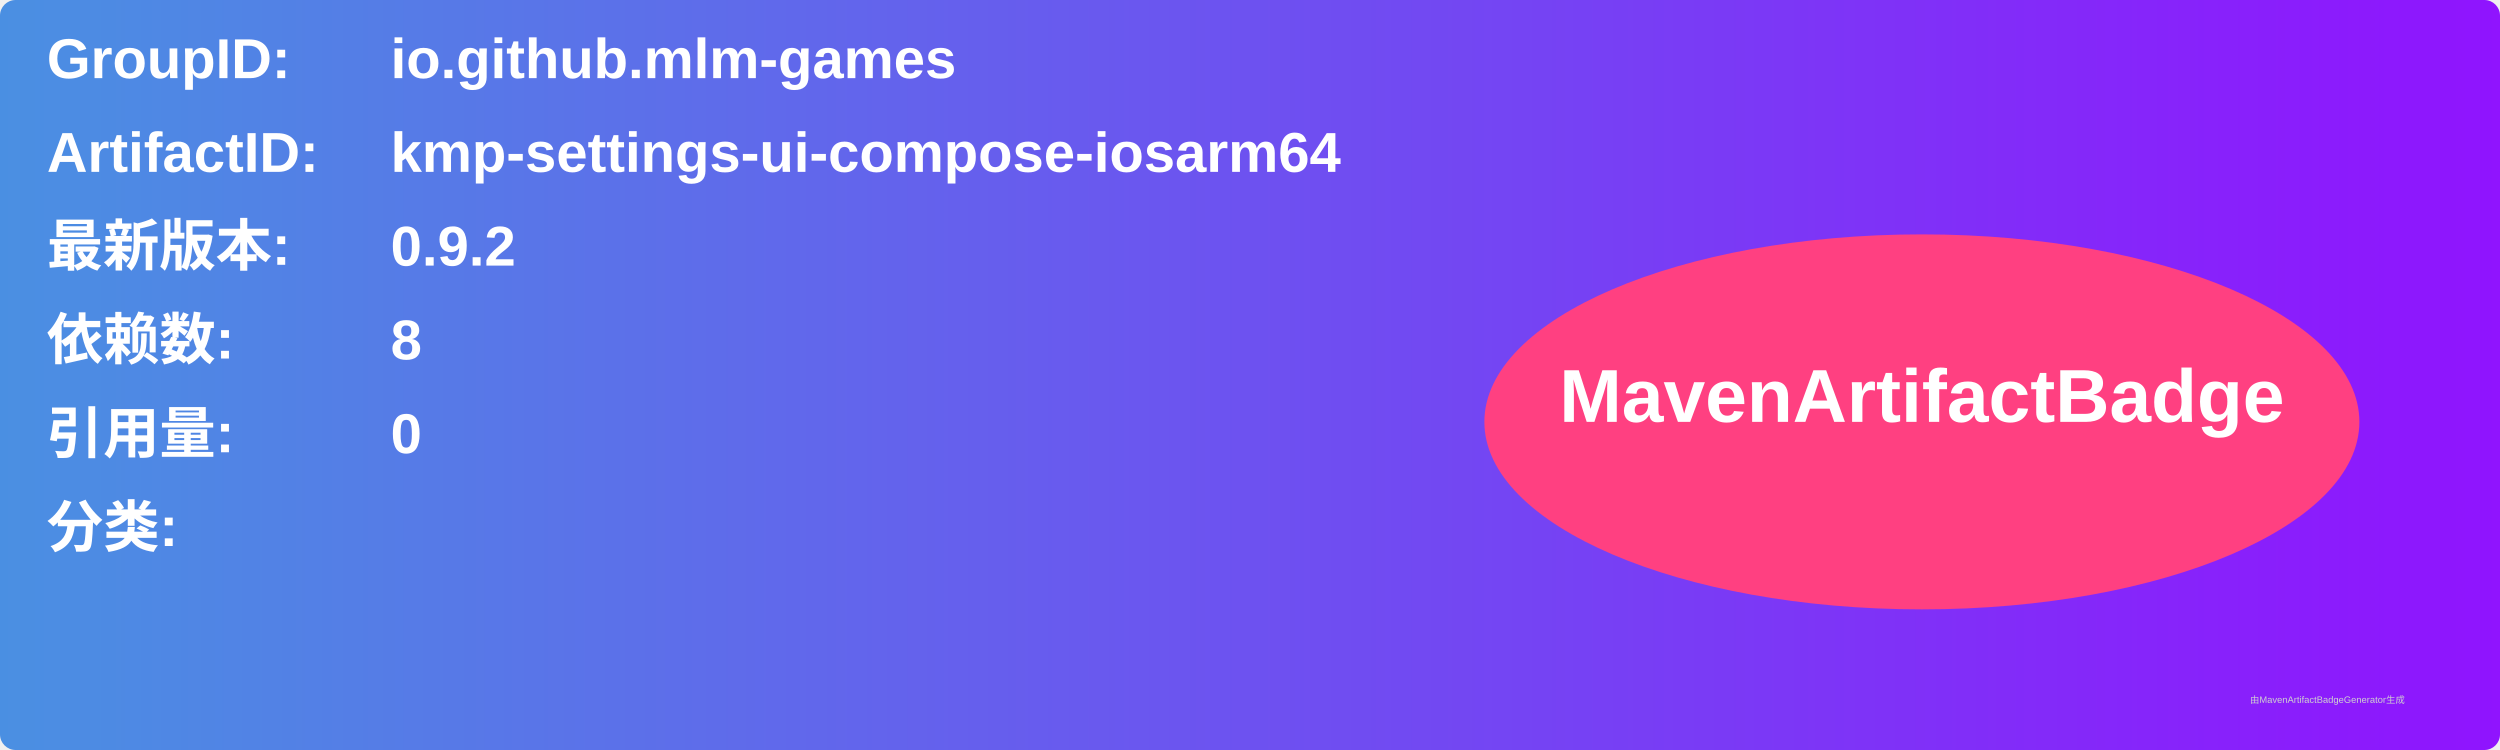
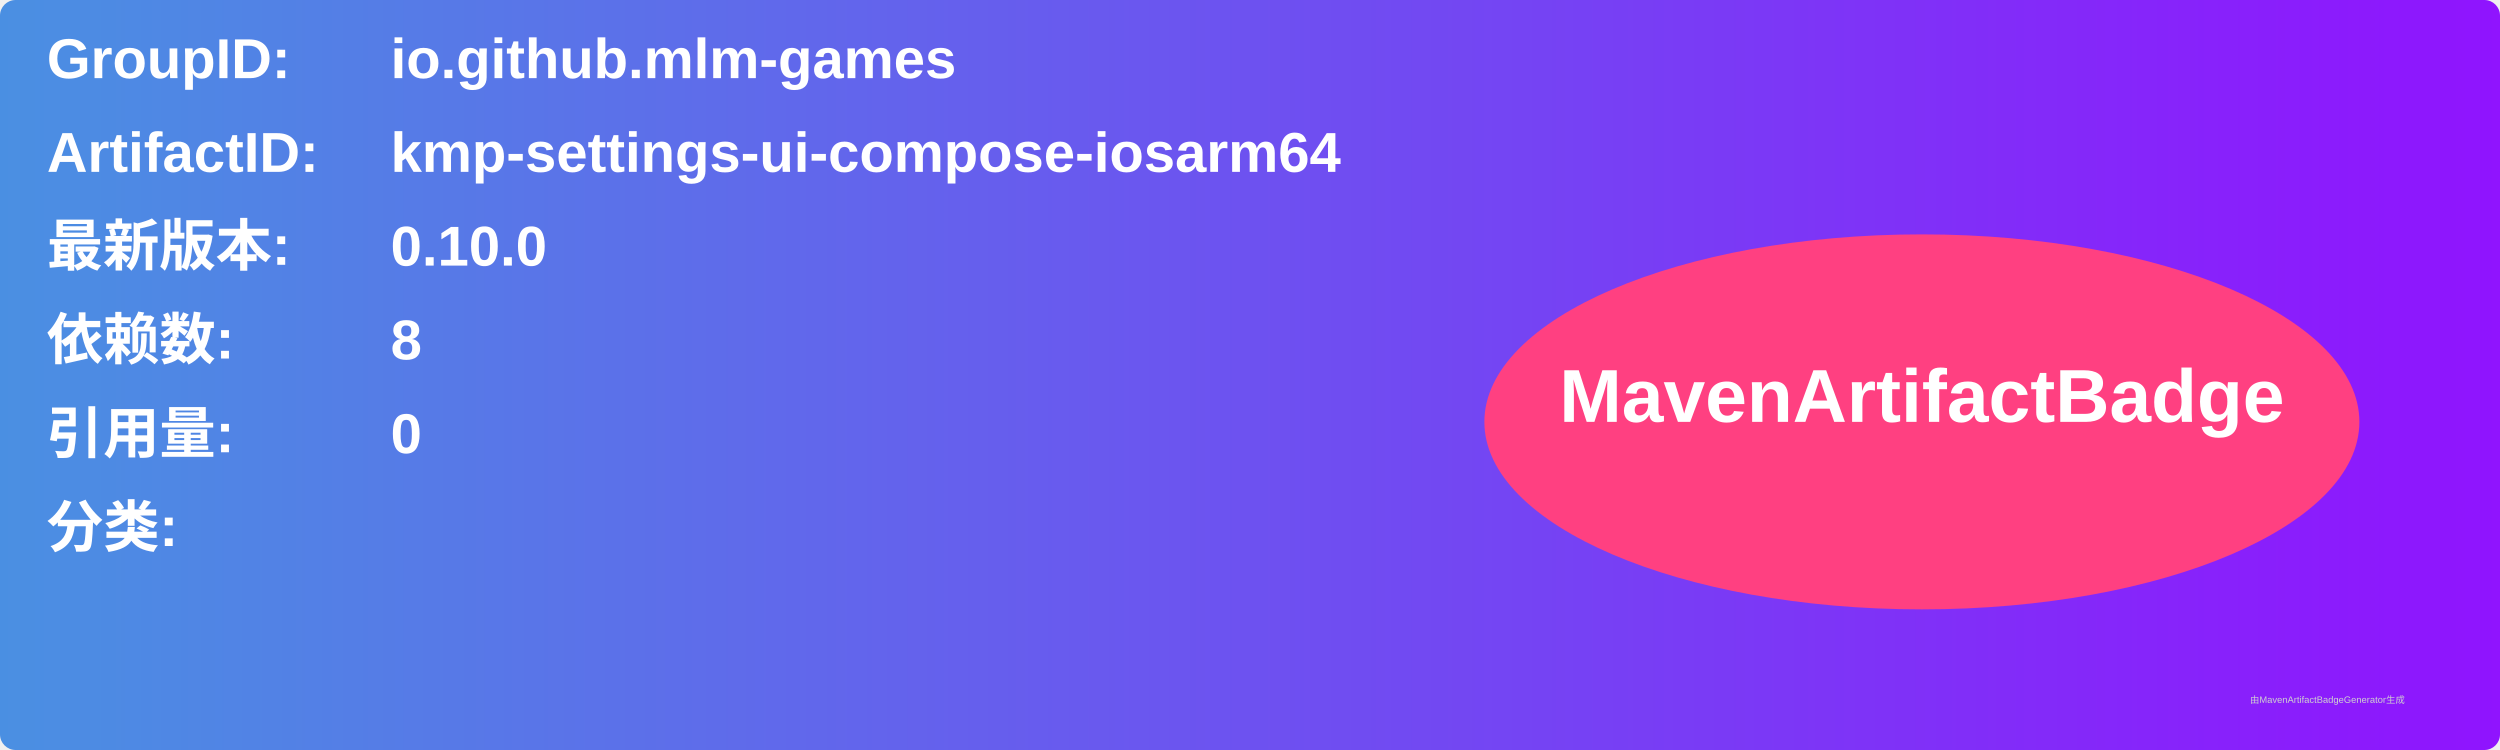
<svg xmlns="http://www.w3.org/2000/svg" width="800" height="240" viewBox="0 0 800 240">
  <linearGradient id="grad" x1="0%" y1="0%" x2="100%" y2="0%">
    <stop offset="0%" stop-color="#4a90e2" />
    <stop offset="100%" stop-color="#9013fe" />
  </linearGradient>
  <rect width="100%" height="100%" rx="5" ry="5" fill="url(#grad)" />
  <g transform="translate(15, 15)">
    <text x="0" y="10" font-family="Arial" font-size="18" fill="white" font-weight="bold" width="260">GroupID:</text>
    <text x="110" y="10" font-family="Arial" font-size="18" fill="white" font-weight="bold" width="460">io.github.mlm-games</text>
    <text x="0" y="40" font-family="Arial" font-size="18" fill="white" font-weight="bold" width="260">ArtifactID:</text>
    <text x="110" y="40" font-family="Arial" font-size="18" fill="white" font-weight="bold" width="460">kmp-settings-ui-compose-iosarm64</text>
    <text x="0" y="70" font-family="Arial" font-size="18" fill="white" font-weight="bold">最新版本:</text>
    <text x="110" y="70" font-family="Arial" font-size="18" fill="white" font-weight="bold">
-       <tspan font-weight="bold">0.9.2</tspan>
+       <tspan font-weight="bold">0.10.0</tspan>
    </text>
    <text x="0" y="100" font-family="Arial" font-size="18" fill="white" font-weight="bold">依赖数: </text>
    <text x="110" y="100" font-family="Arial" font-size="18" fill="white">
      <tspan font-weight="bold">8</tspan>
    </text>
    <text x="0" y="130" font-family="Arial" font-size="18" fill="white" font-weight="bold">引用量: </text>
    <text x="110" y="130" font-family="Arial" font-size="18" fill="white">
      <tspan font-weight="bold">0</tspan>
    </text>
    <text x="0" y="160" font-family="Arial" font-size="18" fill="white" font-weight="bold">分类:</text>
    <text x="10" y="190" font-family="Arial" font-size="10" fill="white">
      <tspan font-weight="bold" />
    </text>
    <ellipse cx="600" cy="120" rx="140" ry="60" fill="#ff4081" />
    <text x="600" y="120" text-anchor="middle" font-family="Arial" font-size="24" fill="white" font-weight="bold">MavenArtifactBadge</text>
  </g>
  <text x="720" y="225" font-family="Arial" font-size="3" fill="#d0d0d0">由MavenArtifactBadgeGenerator生成</text>
</svg>
